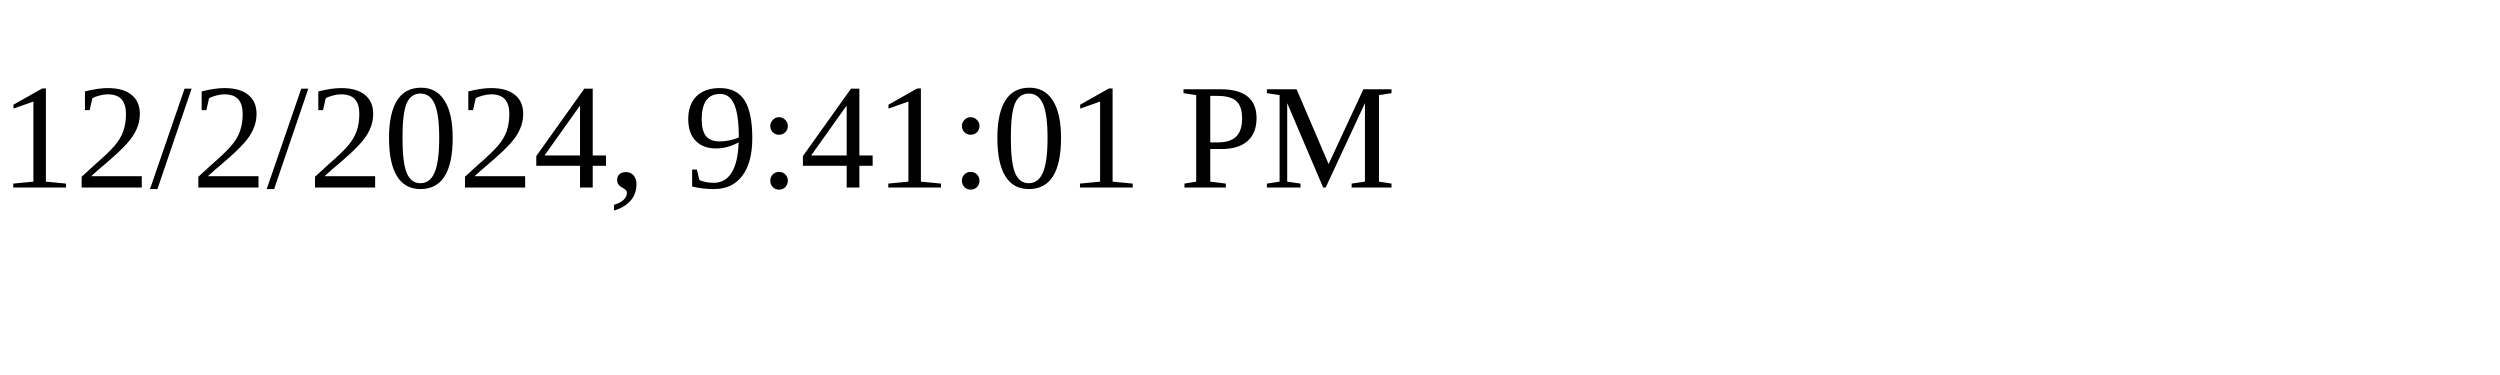
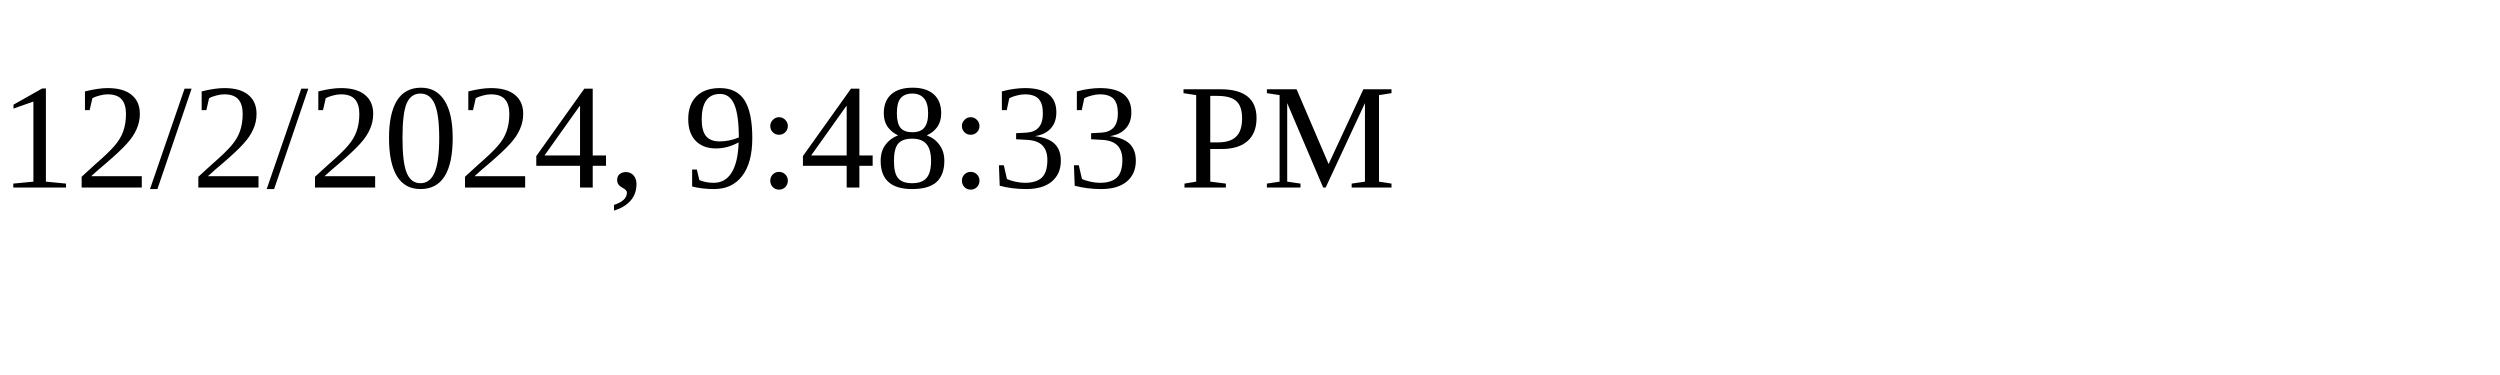
<svg xmlns="http://www.w3.org/2000/svg" height="30" width="200">
-   <text x="0" y="15">12/2/2024, 9:41:01 PM</text>
+   <text x="0" y="15">12/2/2024, 9:48:33 PM</text>
</svg>
